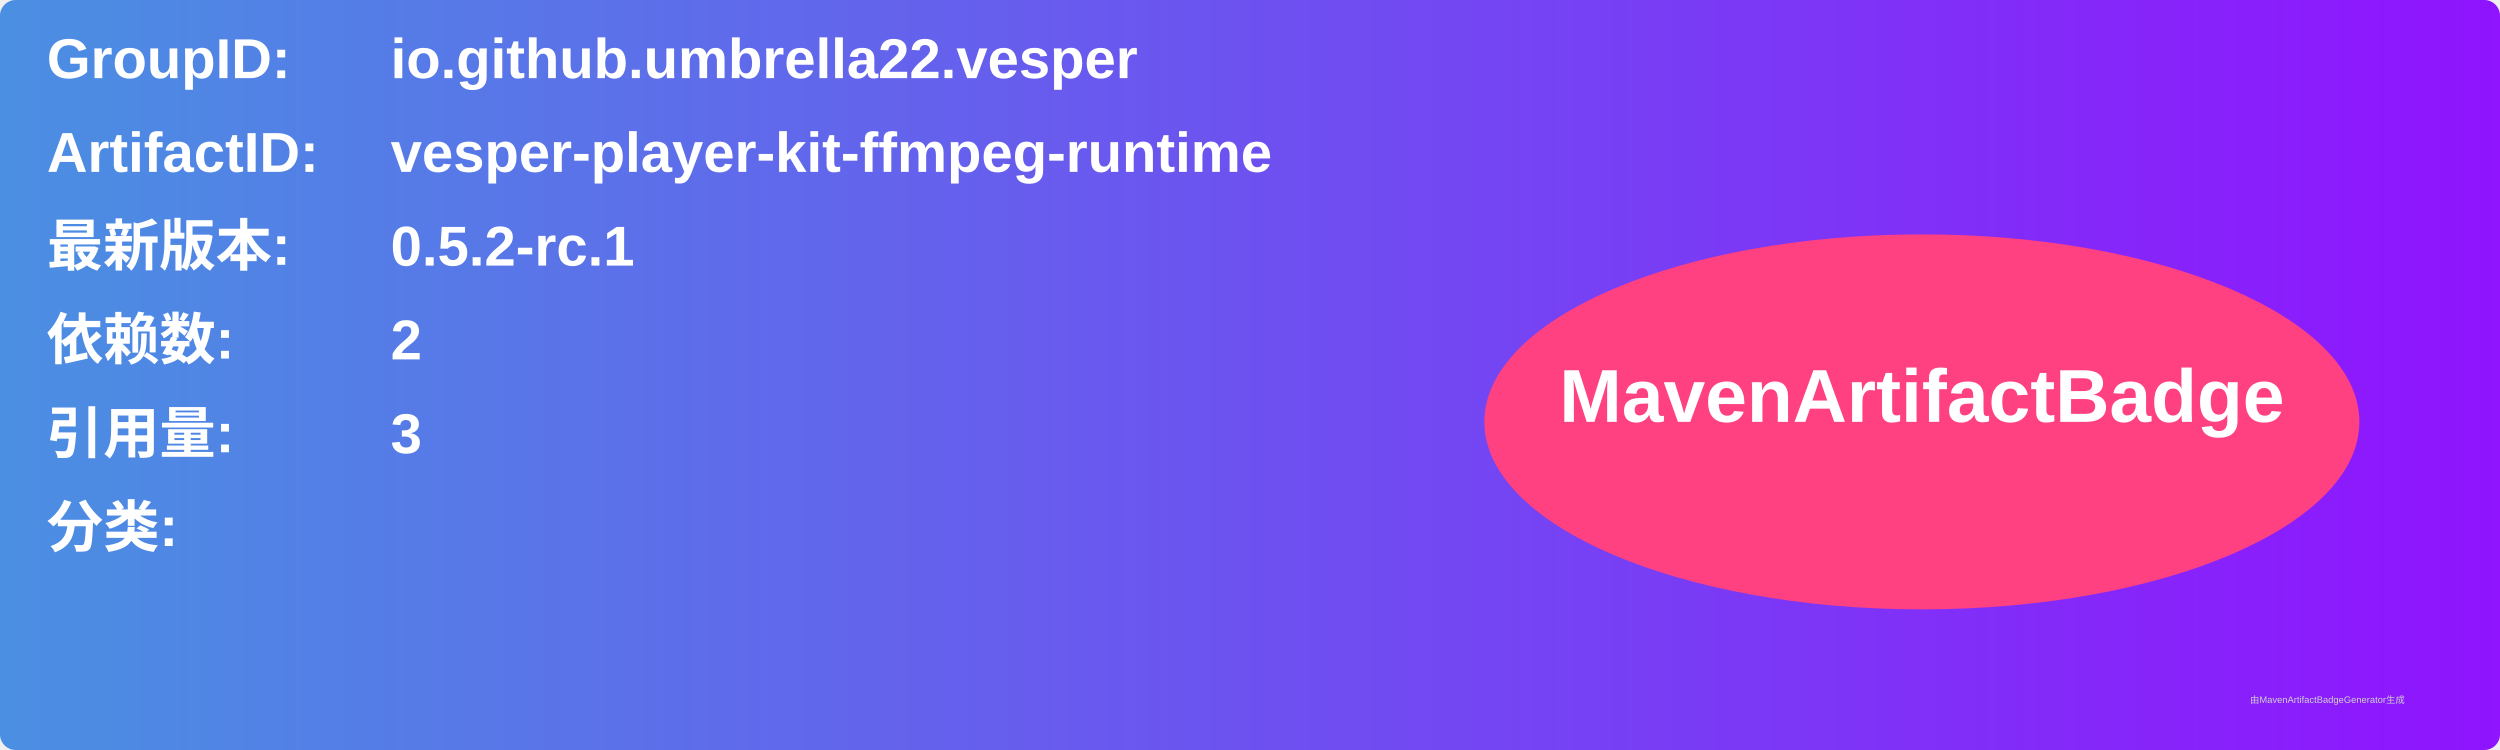
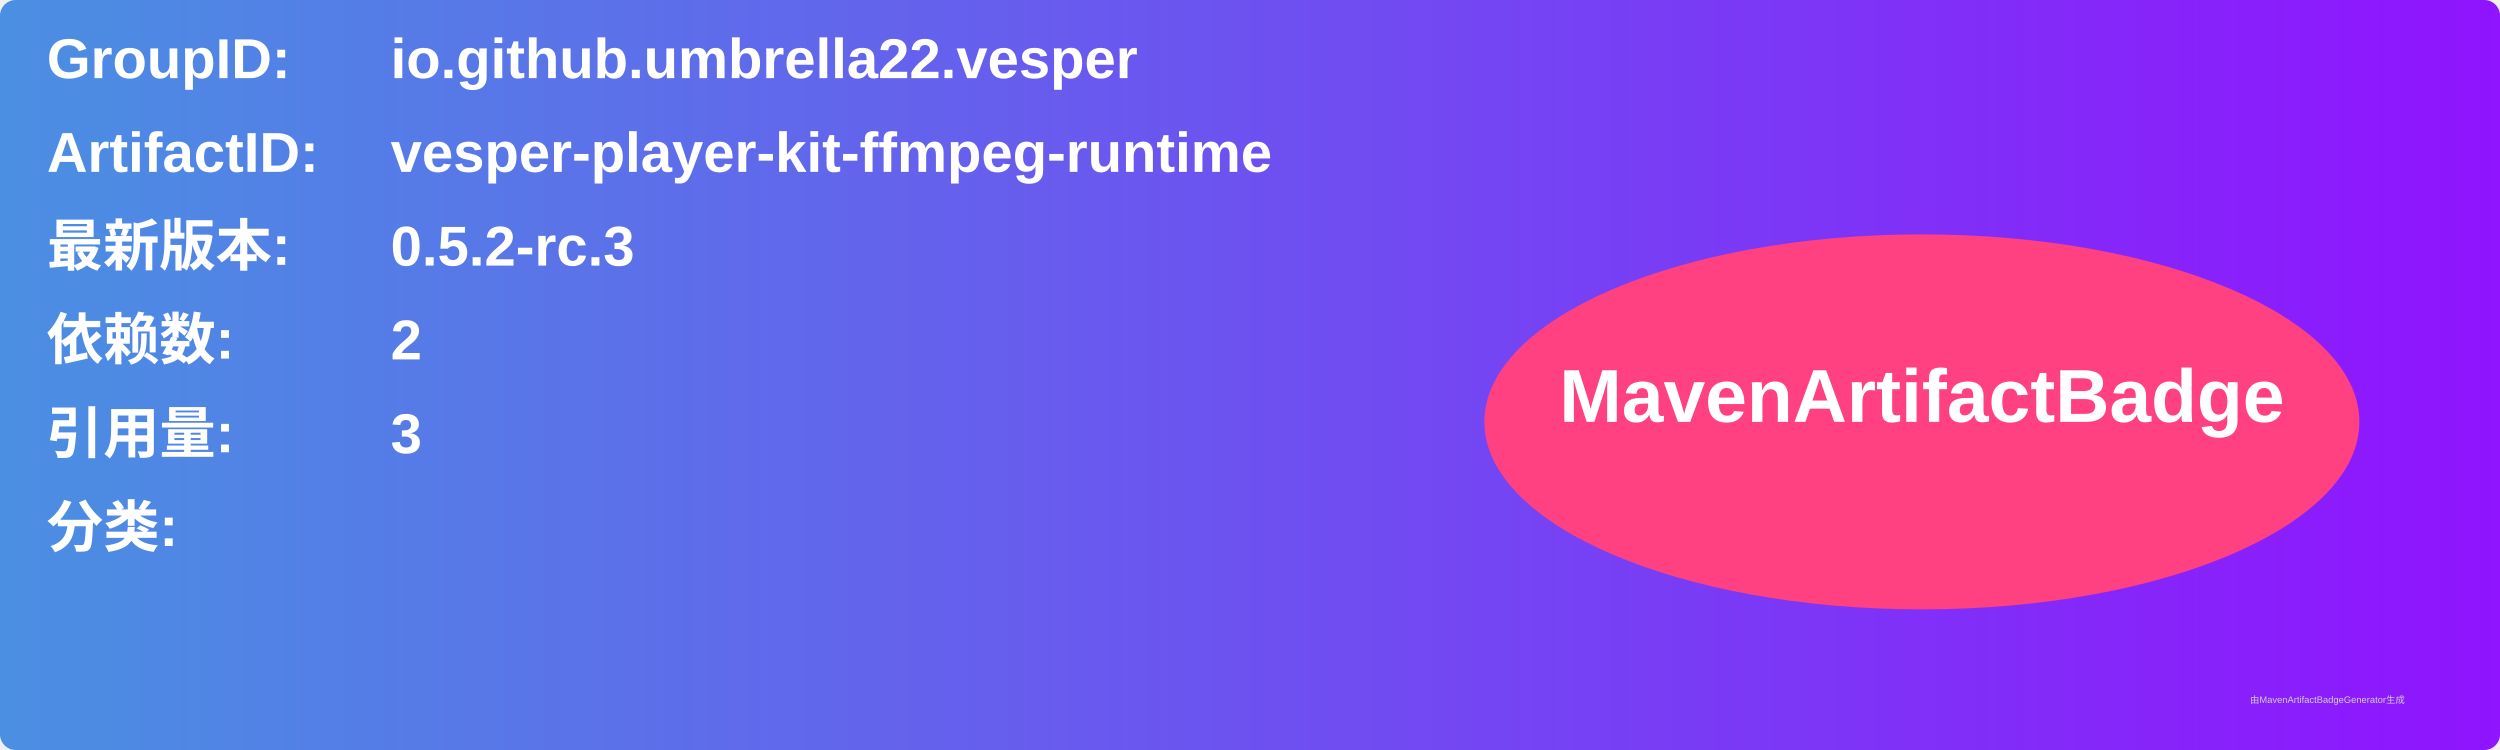
<svg xmlns="http://www.w3.org/2000/svg" width="800" height="240" viewBox="0 0 800 240">
  <linearGradient id="grad" x1="0%" y1="0%" x2="100%" y2="0%">
    <stop offset="0%" stop-color="#4a90e2" />
    <stop offset="100%" stop-color="#9013fe" />
  </linearGradient>
  <rect width="100%" height="100%" rx="5" ry="5" fill="url(#grad)" />
  <g transform="translate(15, 15)">
    <text x="0" y="10" font-family="Arial" font-size="18" fill="white" font-weight="bold" width="260">GroupID:</text>
    <text x="110" y="10" font-family="Arial" font-size="18" fill="white" font-weight="bold" width="460">io.github.umbrella22.vesper</text>
    <text x="0" y="40" font-family="Arial" font-size="18" fill="white" font-weight="bold" width="260">ArtifactID:</text>
    <text x="110" y="40" font-family="Arial" font-size="18" fill="white" font-weight="bold" width="460">vesper-player-kit-ffmpeg-runtime</text>
    <text x="0" y="70" font-family="Arial" font-size="18" fill="white" font-weight="bold">最新版本:</text>
    <text x="110" y="70" font-family="Arial" font-size="18" fill="white" font-weight="bold">
-       <tspan font-weight="bold">0.5.2-rc.1</tspan>
+       <tspan font-weight="bold">0.5.2-rc.3</tspan>
    </text>
    <text x="0" y="100" font-family="Arial" font-size="18" fill="white" font-weight="bold">依赖数: </text>
    <text x="110" y="100" font-family="Arial" font-size="18" fill="white">
      <tspan font-weight="bold">2</tspan>
    </text>
    <text x="0" y="130" font-family="Arial" font-size="18" fill="white" font-weight="bold">引用量: </text>
    <text x="110" y="130" font-family="Arial" font-size="18" fill="white">
      <tspan font-weight="bold">3</tspan>
    </text>
    <text x="0" y="160" font-family="Arial" font-size="18" fill="white" font-weight="bold">分类:</text>
    <text x="10" y="190" font-family="Arial" font-size="10" fill="white">
      <tspan font-weight="bold" />
    </text>
    <ellipse cx="600" cy="120" rx="140" ry="60" fill="#ff4081" />
    <text x="600" y="120" text-anchor="middle" font-family="Arial" font-size="24" fill="white" font-weight="bold">MavenArtifactBadge</text>
  </g>
  <text x="720" y="225" font-family="Arial" font-size="3" fill="#d0d0d0">由MavenArtifactBadgeGenerator生成</text>
</svg>
